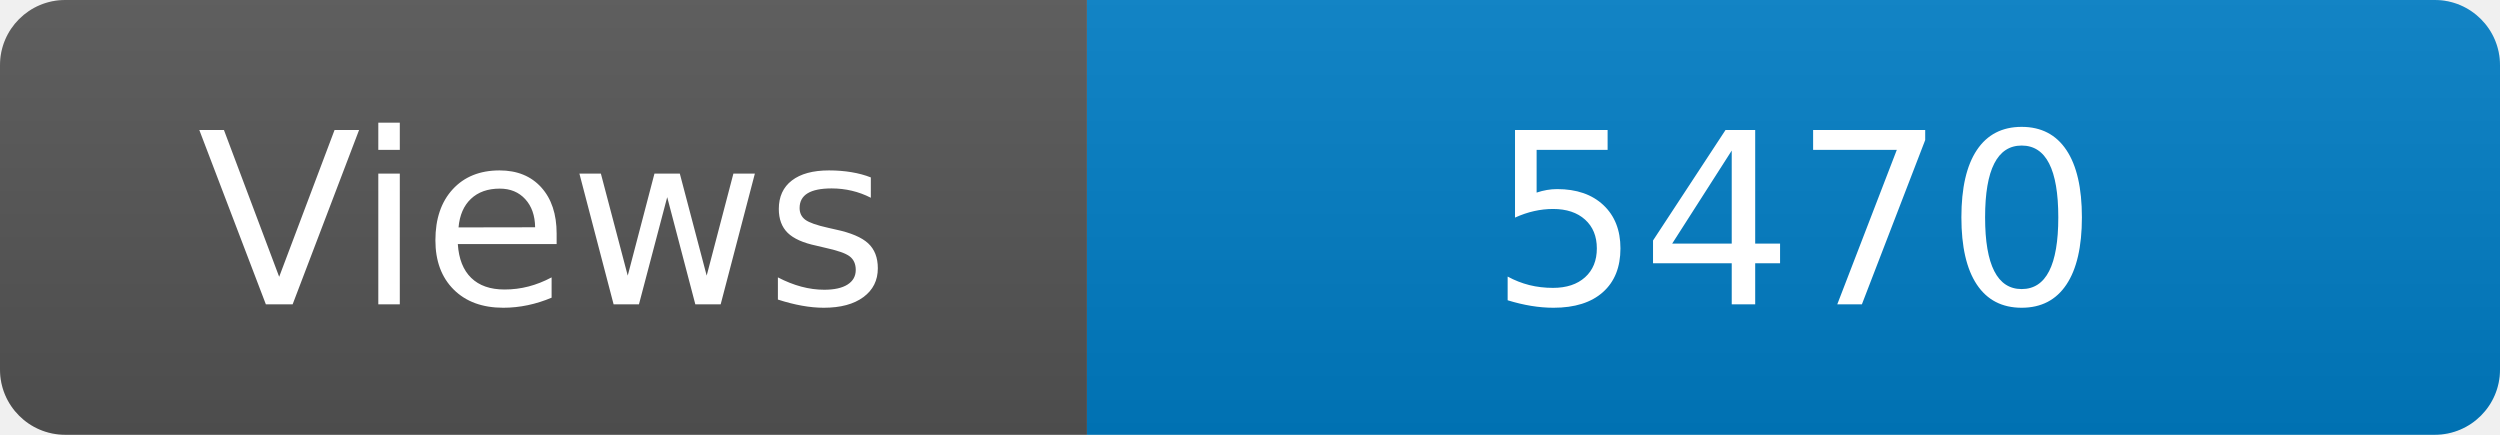
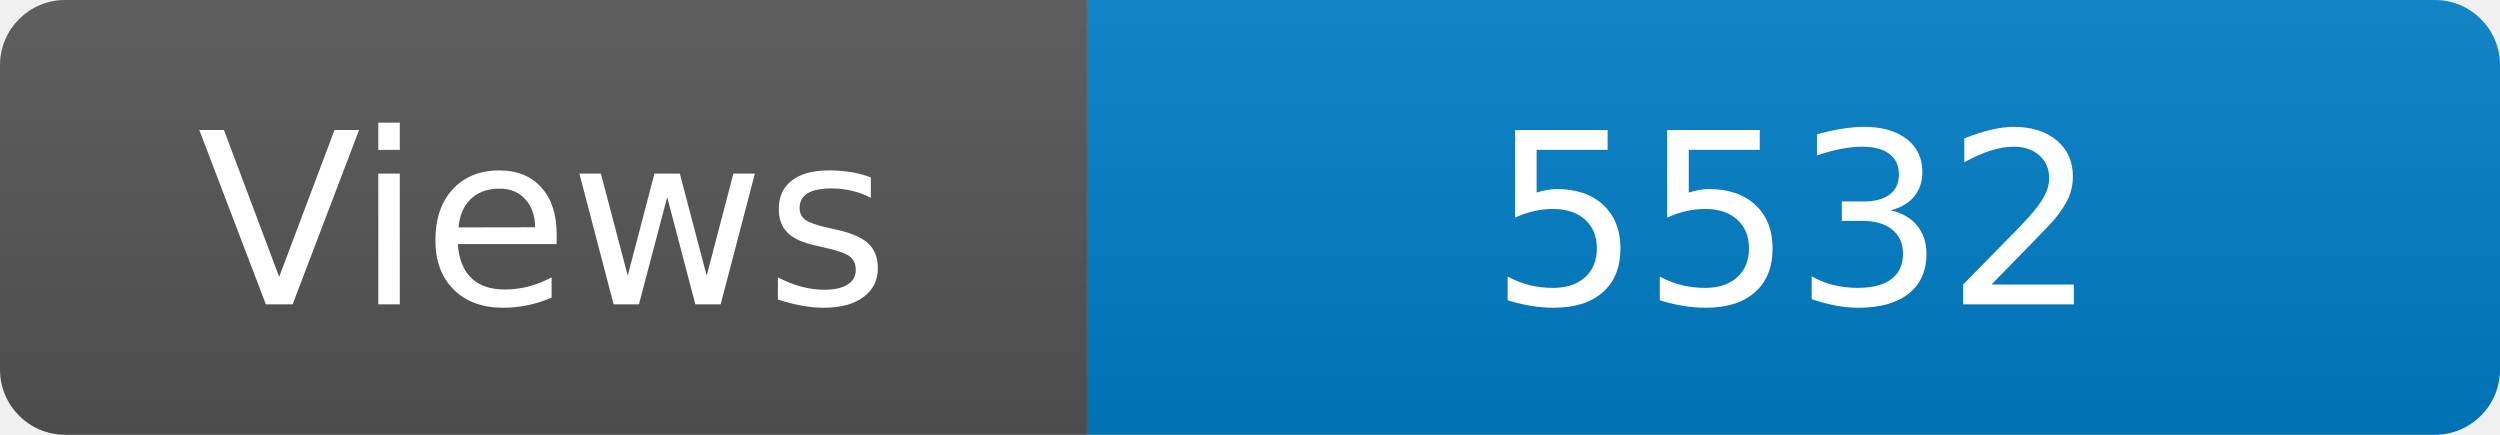
<svg xmlns="http://www.w3.org/2000/svg" width="115" height="20" role="img" aria-label="Maintained?: yes">
  <linearGradient id="s" x2="0" y2="100%">
    <stop offset="0" stop-color="#bbb" stop-opacity=".1" />
    <stop offset="1" stop-opacity=".1" />
  </linearGradient>
  <clipPath id="r">
    <rect width="115" height="20" rx="3" fill="#fff" />
  </clipPath>
  <g clip-path="url(#r)">
    <rect width="50" height="20" fill="#555" />
    <rect x="50" width="160" height="20" fill="#007ec6" />
    <rect width="115" height="20" fill="url(#s)" />
  </g>
  <g fill="#fff" text-anchor="middle" font-family="Verdana,Geneva,DejaVu Sans,sans-serif" font-size="110">
    <text x="250" y="140" transform="scale(.1)" fill="#fff">Views</text>
-     <text x="825" y="140" transform="scale(.1)" fill="#fff">5470</text>
+     <text x="825" y="140" transform="scale(.1)" fill="#fff">5532</text>
  </g>
</svg>
